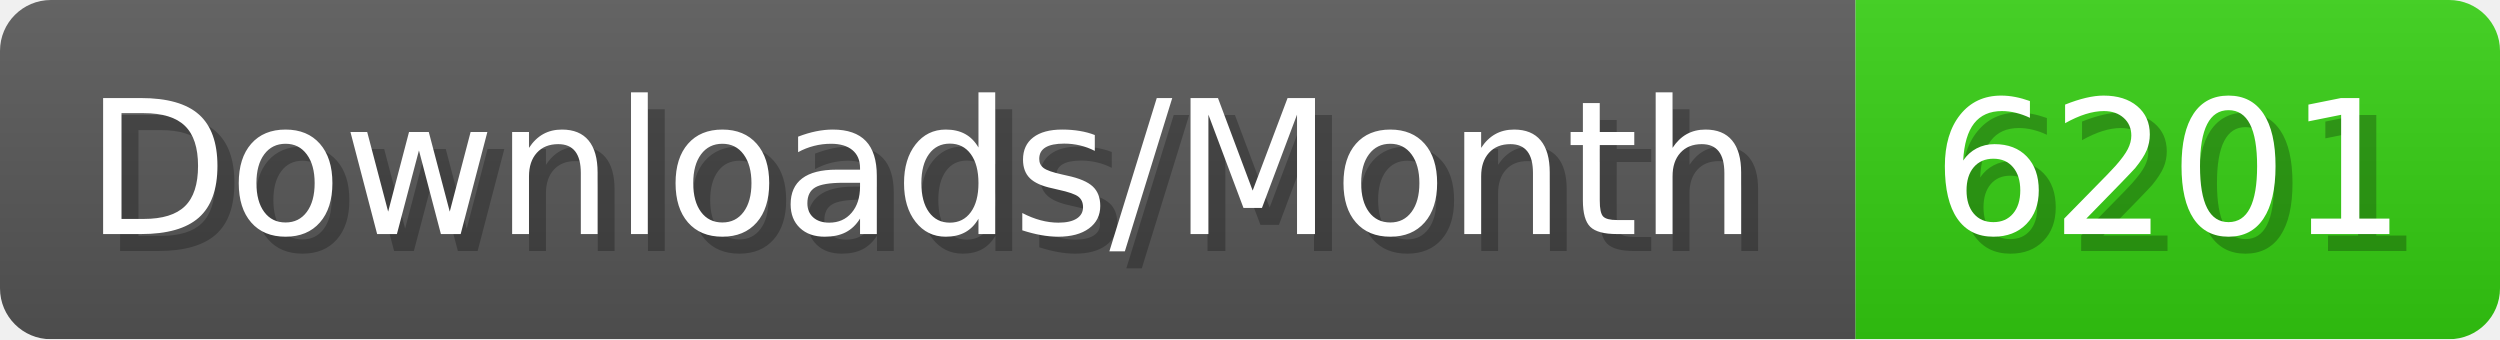
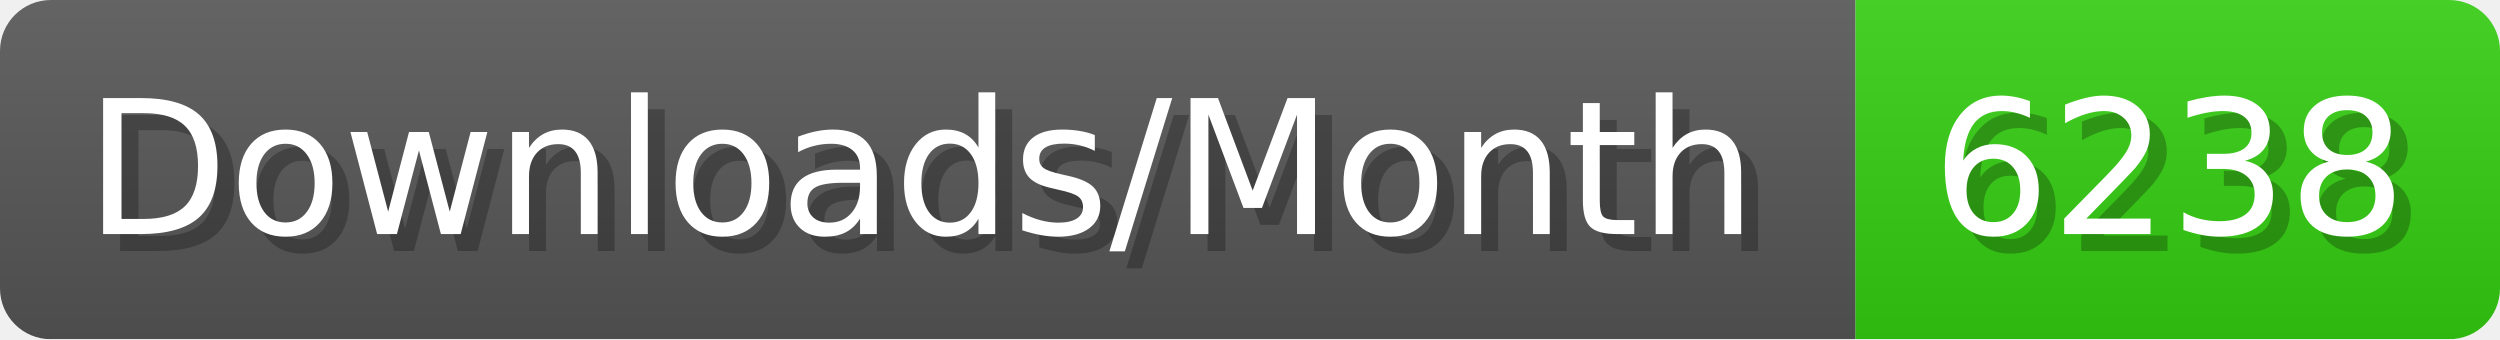
- <svg xmlns="http://www.w3.org/2000/svg" width="147.4" height="20" viewBox="0 0 1474 200" role="img" aria-label="Downloads/Month: 6201">
+ <svg xmlns="http://www.w3.org/2000/svg" width="147.4" height="20" viewBox="0 0 1474 200" role="img" aria-label="Downloads/Month: 6238">
  <linearGradient id="YlXUI" x2="0" y2="100%">
    <stop offset="0" stop-opacity=".1" stop-color="#EEE" />
    <stop offset="1" stop-opacity=".1" />
  </linearGradient>
  <mask id="JHhop">
    <rect width="1474" height="200" rx="30" fill="#FFF" />
  </mask>
  <g mask="url(#JHhop)">
    <rect width="1094" height="200" fill="#555" />
    <rect width="380" height="200" fill="#3C1" x="1094" />
    <rect width="1474" height="200" fill="url(#YlXUI)" />
  </g>
  <g aria-hidden="true" fill="#fff" text-anchor="start" font-family="Verdana,DejaVu Sans,sans-serif" font-size="110">
    <text x="60" y="148" textLength="994" fill="#000" opacity="0.25">Downloads/Month</text>
    <text x="50" y="138" textLength="994">Downloads/Month</text>
-     <text x="1149" y="148" textLength="280" fill="#000" opacity="0.25">6201</text>
-     <text x="1139" y="138" textLength="280">6201</text>
+     <text x="1149" y="148" textLength="280" fill="#000" opacity="0.25">6238</text>
+     <text x="1139" y="138" textLength="280">6238</text>
  </g>
</svg>
